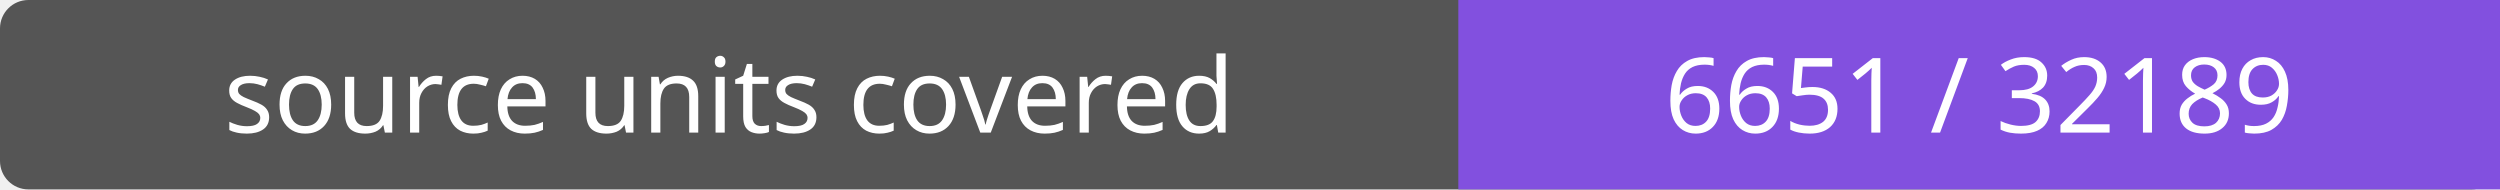
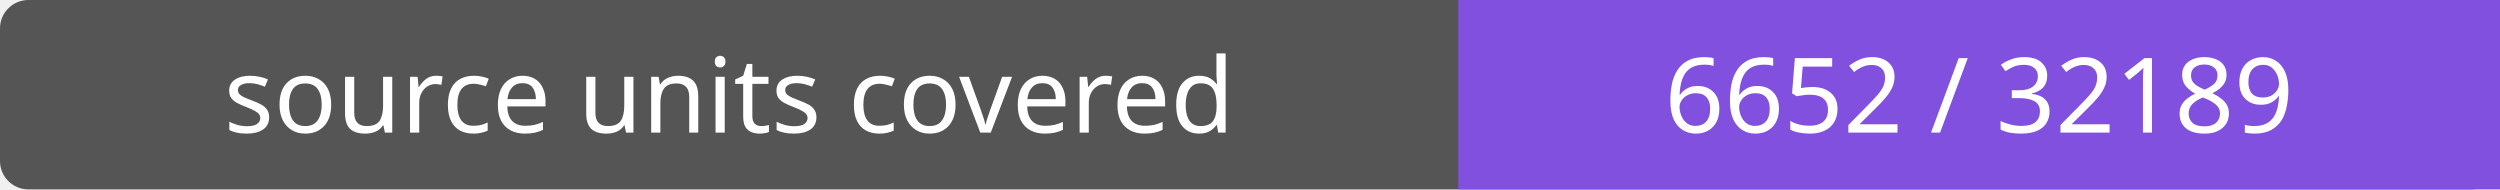
- <svg xmlns="http://www.w3.org/2000/svg" width="264" height="20" role="img" aria-label="source units covered: 6651 / 32189">
+ <svg xmlns="http://www.w3.org/2000/svg" width="264" height="20" role="img" aria-label="source units covered: 6652 / 32189">
  <rect width="264" height="20" rx="3" fill="#555" />
  <path fill="#8250df" d="M154 0h110v20H154z" />
  <g fill="#fff" text-anchor="middle" font-family="Verdana,sans-serif" font-size="11">
    <text x="77.0" y="14">source units covered</text>
-     <text x="209.0" y="14">6651 / 32189</text>
+     <text x="209.0" y="14">6652 / 32189</text>
  </g>
</svg>
